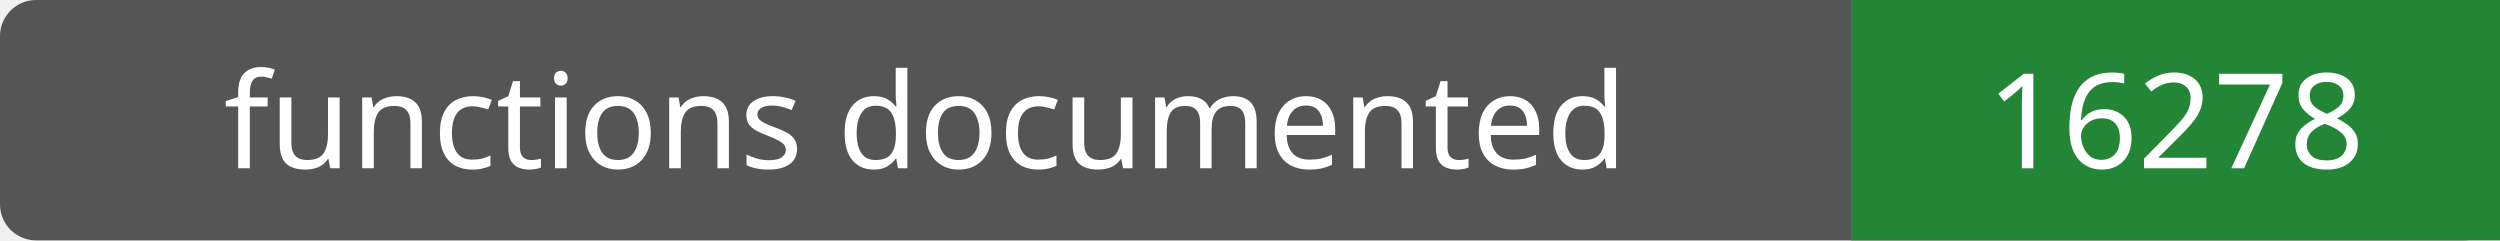
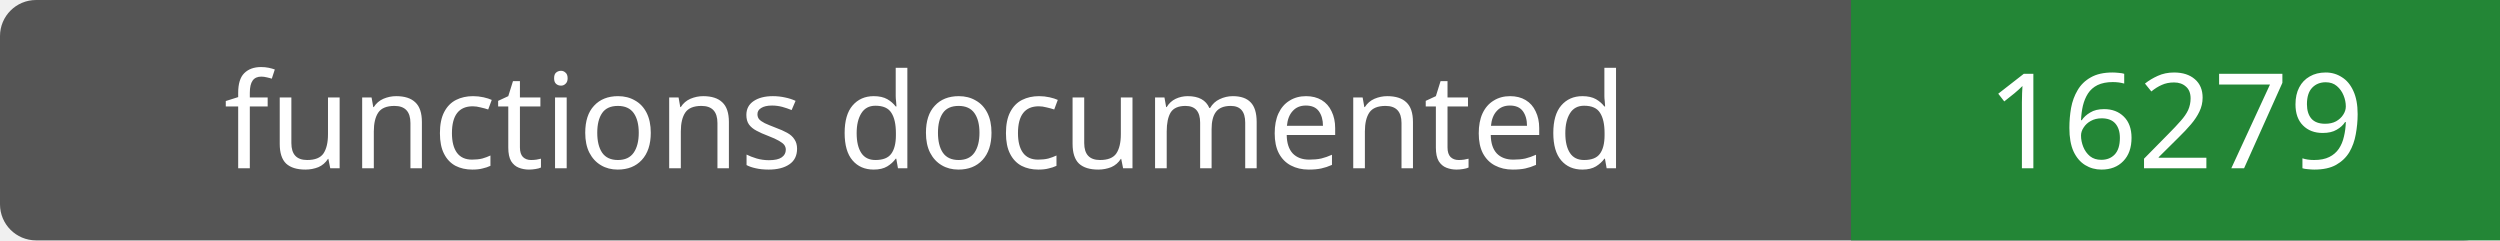
- <svg xmlns="http://www.w3.org/2000/svg" width="208" height="20" role="img" aria-label="functions documented: 16278">
+ <svg xmlns="http://www.w3.org/2000/svg" width="208" height="20" role="img" aria-label="functions documented: 16279">
  <rect width="208" height="20" rx="3" fill="#555" />
  <path fill="#238636" d="M154 0h54v20H154z" />
  <g fill="#fff" text-anchor="middle" font-family="Verdana,sans-serif" font-size="11">
    <text x="77.0" y="14">functions documented</text>
-     <text x="181.0" y="14">16278</text>
+     <text x="181.0" y="14">16279</text>
  </g>
</svg>
